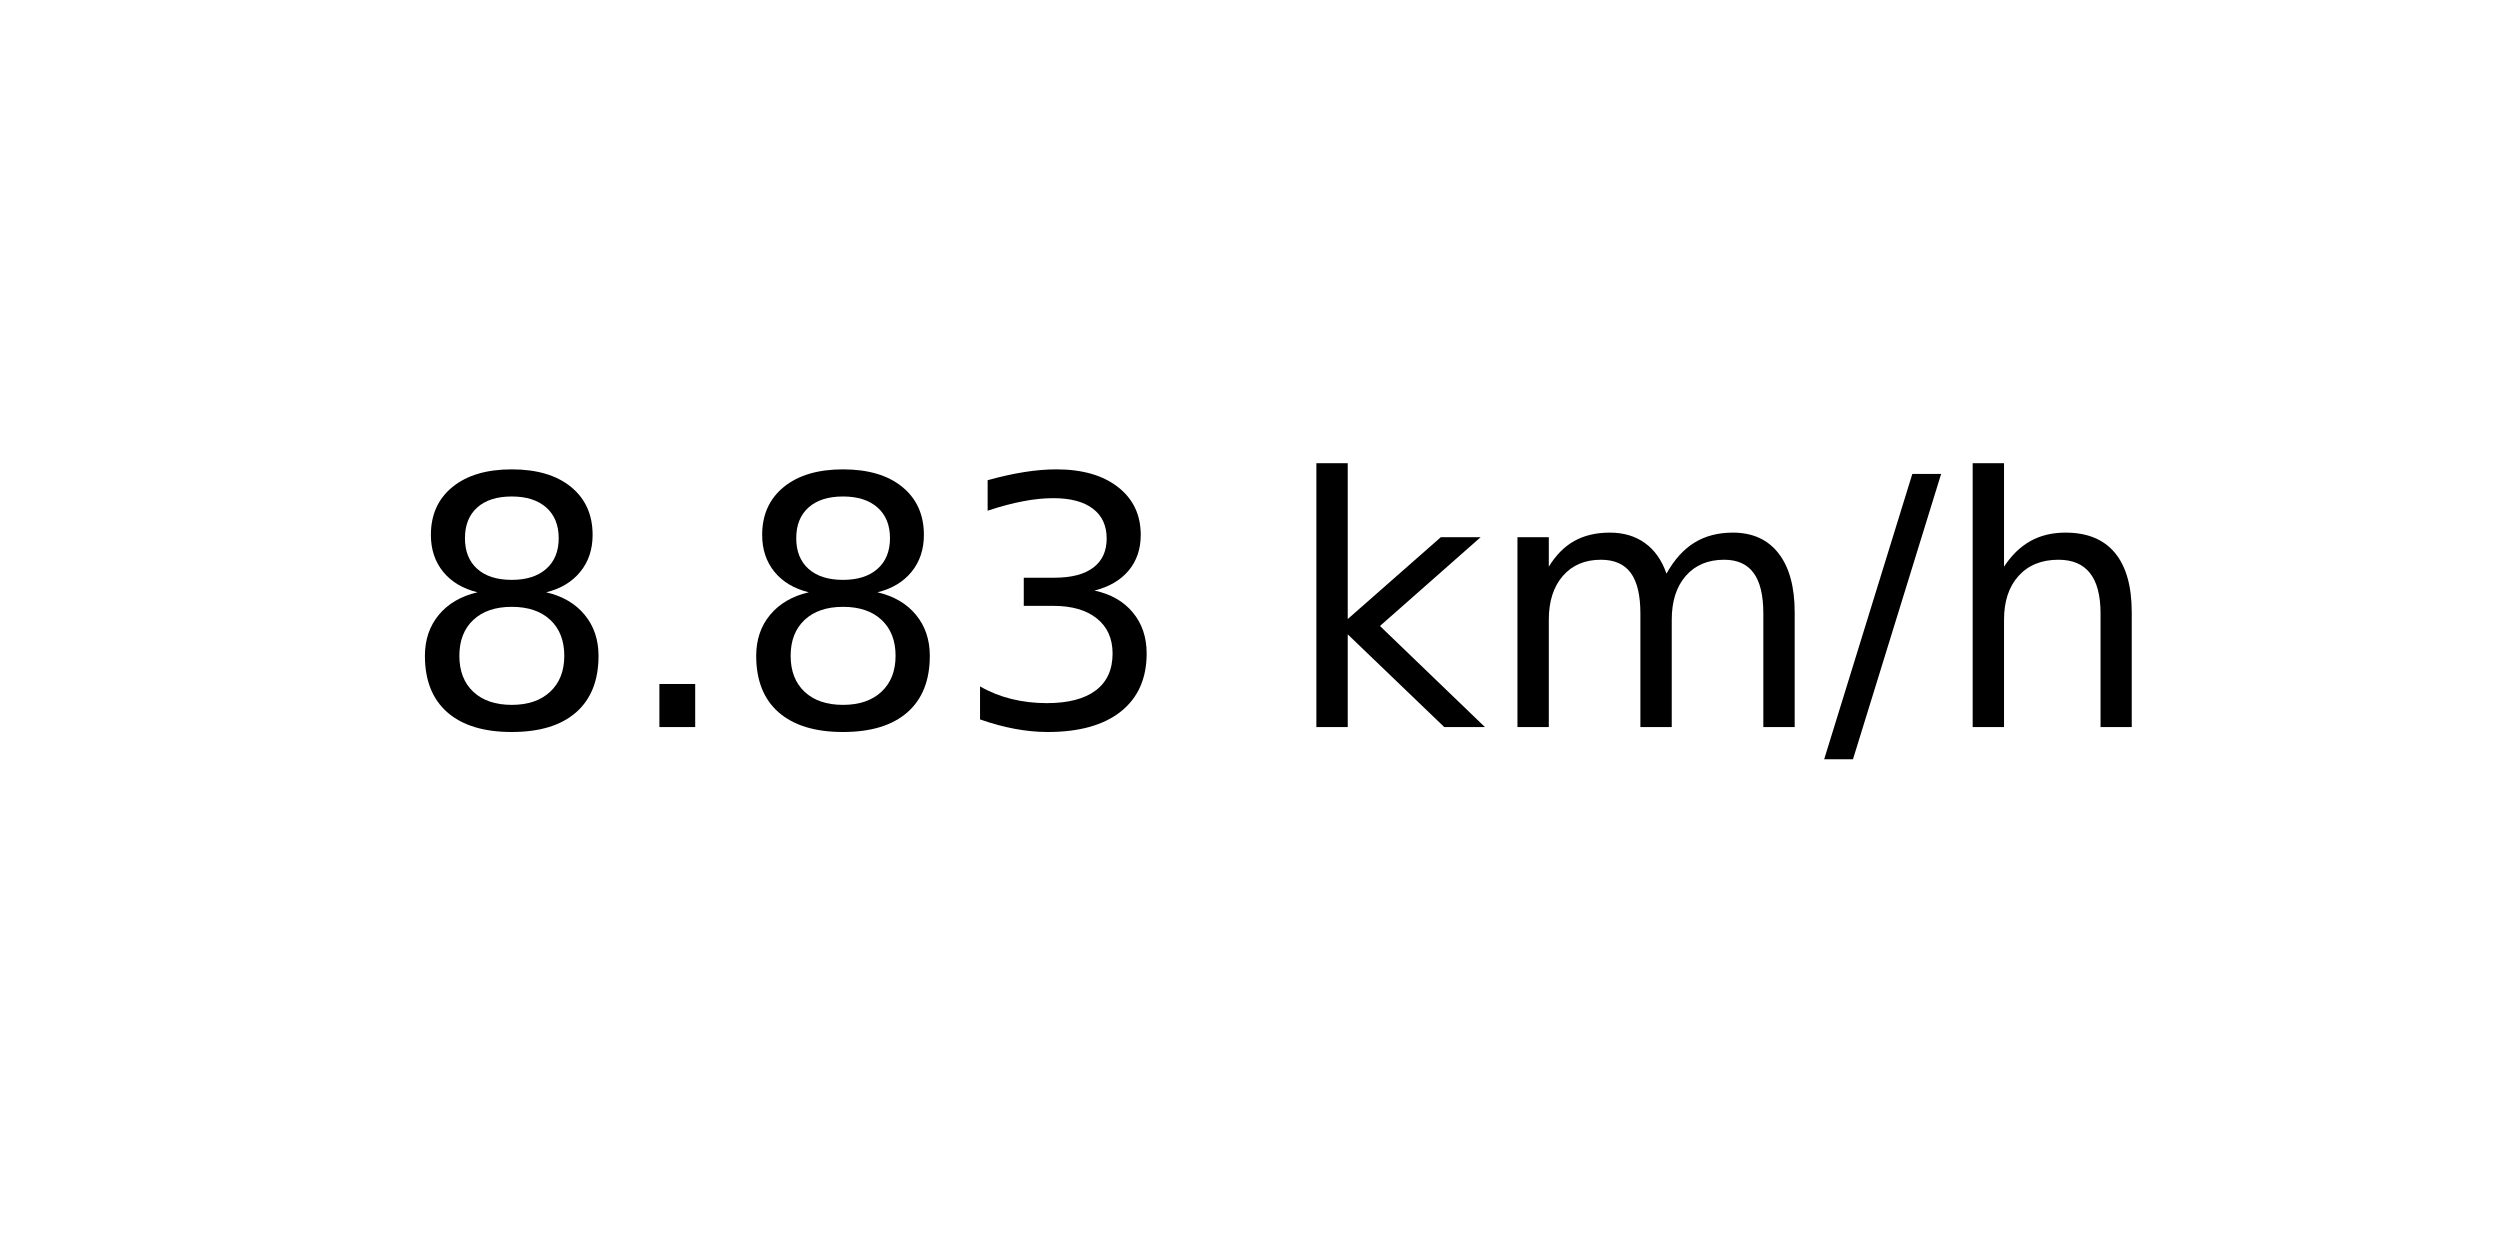
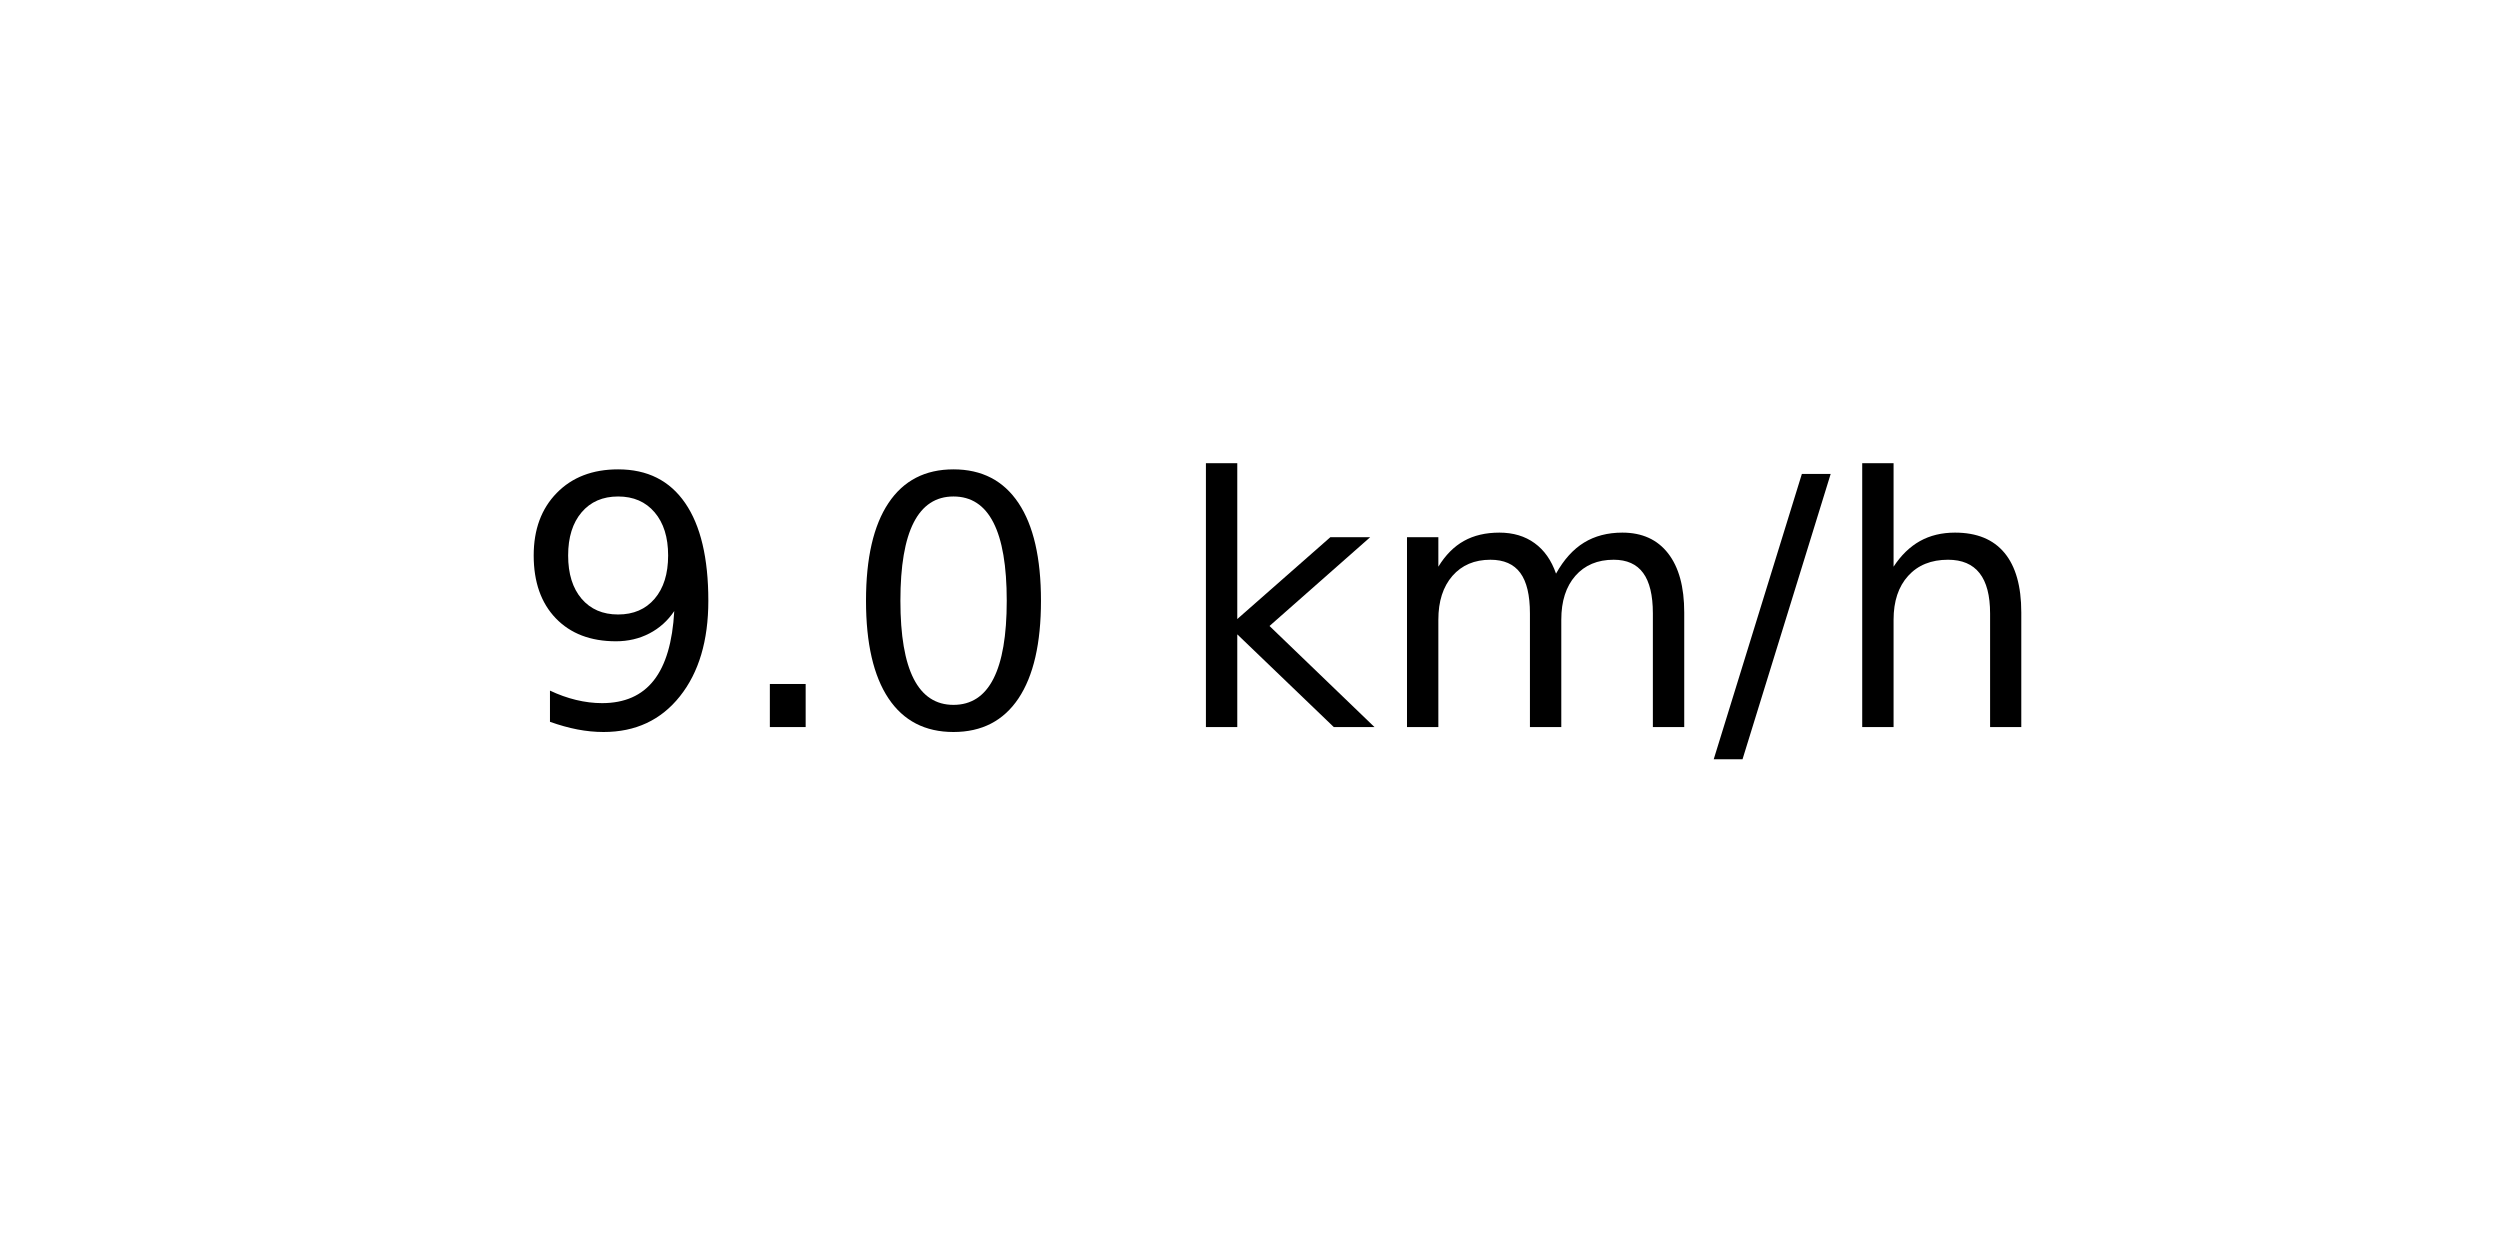
<svg xmlns="http://www.w3.org/2000/svg" xmlns:xlink="http://www.w3.org/1999/xlink" width="72pt" height="36pt" viewBox="0 0 72 36" version="1.1">
  <defs>
    <style type="text/css">*{stroke-linejoin: round; stroke-linecap: butt}</style>
  </defs>
  <g id="figure_1">
    <g id="axes_1">
      <g id="text_1">
-         <g transform="translate(11.55937 20.93937) scale(0.1 -0.1)">
+         <g transform="translate(14.74062 20.93937) scale(0.1 -0.1)">
          <defs>
-             <path id="DejaVuSans-38" d="M 2034 2216  Q 1584 2216 1326 1975  Q 1069 1734 1069 1313  Q 1069 891 1326 650  Q 1584 409 2034 409  Q 2484 409 2743 651  Q 3003 894 3003 1313  Q 3003 1734 2745 1975  Q 2488 2216 2034 2216  z M 1403 2484  Q 997 2584 770 2862  Q 544 3141 544 3541  Q 544 4100 942 4425  Q 1341 4750 2034 4750  Q 2731 4750 3128 4425  Q 3525 4100 3525 3541  Q 3525 3141 3298 2862  Q 3072 2584 2669 2484  Q 3125 2378 3379 2068  Q 3634 1759 3634 1313  Q 3634 634 3220 271  Q 2806 -91 2034 -91  Q 1263 -91 848 271  Q 434 634 434 1313  Q 434 1759 690 2068  Q 947 2378 1403 2484  z M 1172 3481  Q 1172 3119 1398 2916  Q 1625 2713 2034 2713  Q 2441 2713 2670 2916  Q 2900 3119 2900 3481  Q 2900 3844 2670 4047  Q 2441 4250 2034 4250  Q 1625 4250 1398 4047  Q 1172 3844 1172 3481  z " transform="scale(0.015625)" />
+             <path id="DejaVuSans-39" d="M 703 97  L 703 672  Q 941 559 1184 500  Q 1428 441 1663 441  Q 2288 441 2617 861  Q 2947 1281 2994 2138  Q 2813 1869 2534 1725  Q 2256 1581 1919 1581  Q 1219 1581 811 2004  Q 403 2428 403 3163  Q 403 3881 828 4315  Q 1253 4750 1959 4750  Q 2769 4750 3195 4129  Q 3622 3509 3622 2328  Q 3622 1225 3098 567  Q 2575 -91 1691 -91  Q 1453 -91 1209 -44  Q 966 3 703 97  z M 1959 2075  Q 2384 2075 2632 2365  Q 2881 2656 2881 3163  Q 2881 3666 2632 3958  Q 2384 4250 1959 4250  Q 1534 4250 1286 3958  Q 1038 3666 1038 3163  Q 1038 2656 1286 2365  Q 1534 2075 1959 2075  z " transform="scale(0.015625)" />
            <path id="DejaVuSans-2e" d="M 684 794  L 1344 794  L 1344 0  L 684 0  L 684 794  z " transform="scale(0.015625)" />
-             <path id="DejaVuSans-33" d="M 2597 2516  Q 3050 2419 3304 2112  Q 3559 1806 3559 1356  Q 3559 666 3084 287  Q 2609 -91 1734 -91  Q 1441 -91 1130 -33  Q 819 25 488 141  L 488 750  Q 750 597 1062 519  Q 1375 441 1716 441  Q 2309 441 2620 675  Q 2931 909 2931 1356  Q 2931 1769 2642 2001  Q 2353 2234 1838 2234  L 1294 2234  L 1294 2753  L 1863 2753  Q 2328 2753 2575 2939  Q 2822 3125 2822 3475  Q 2822 3834 2567 4026  Q 2313 4219 1838 4219  Q 1578 4219 1281 4162  Q 984 4106 628 3988  L 628 4550  Q 988 4650 1302 4700  Q 1616 4750 1894 4750  Q 2613 4750 3031 4423  Q 3450 4097 3450 3541  Q 3450 3153 3228 2886  Q 3006 2619 2597 2516  z " transform="scale(0.015625)" />
+             <path id="DejaVuSans-30" d="M 2034 4250  Q 1547 4250 1301 3770  Q 1056 3291 1056 2328  Q 1056 1369 1301 889  Q 1547 409 2034 409  Q 2525 409 2770 889  Q 3016 1369 3016 2328  Q 3016 3291 2770 3770  Q 2525 4250 2034 4250  z M 2034 4750  Q 2819 4750 3233 4129  Q 3647 3509 3647 2328  Q 3647 1150 3233 529  Q 2819 -91 2034 -91  Q 1250 -91 836 529  Q 422 1150 422 2328  Q 422 3509 836 4129  Q 1250 4750 2034 4750  z " transform="scale(0.015625)" />
            <path id="DejaVuSans-20" transform="scale(0.015625)" />
            <path id="DejaVuSans-6b" d="M 581 4863  L 1159 4863  L 1159 1991  L 2875 3500  L 3609 3500  L 1753 1863  L 3688 0  L 2938 0  L 1159 1709  L 1159 0  L 581 0  L 581 4863  z " transform="scale(0.015625)" />
            <path id="DejaVuSans-6d" d="M 3328 2828  Q 3544 3216 3844 3400  Q 4144 3584 4550 3584  Q 5097 3584 5394 3201  Q 5691 2819 5691 2113  L 5691 0  L 5113 0  L 5113 2094  Q 5113 2597 4934 2840  Q 4756 3084 4391 3084  Q 3944 3084 3684 2787  Q 3425 2491 3425 1978  L 3425 0  L 2847 0  L 2847 2094  Q 2847 2600 2669 2842  Q 2491 3084 2119 3084  Q 1678 3084 1418 2786  Q 1159 2488 1159 1978  L 1159 0  L 581 0  L 581 3500  L 1159 3500  L 1159 2956  Q 1356 3278 1631 3431  Q 1906 3584 2284 3584  Q 2666 3584 2933 3390  Q 3200 3197 3328 2828  z " transform="scale(0.015625)" />
            <path id="DejaVuSans-2f" d="M 1625 4666  L 2156 4666  L 531 -594  L 0 -594  L 1625 4666  z " transform="scale(0.015625)" />
            <path id="DejaVuSans-68" d="M 3513 2113  L 3513 0  L 2938 0  L 2938 2094  Q 2938 2591 2744 2837  Q 2550 3084 2163 3084  Q 1697 3084 1428 2787  Q 1159 2491 1159 1978  L 1159 0  L 581 0  L 581 4863  L 1159 4863  L 1159 2956  Q 1366 3272 1645 3428  Q 1925 3584 2291 3584  Q 2894 3584 3203 3211  Q 3513 2838 3513 2113  z " transform="scale(0.015625)" />
          </defs>
-           <use xlink:href="#DejaVuSans-38" />
+           <use xlink:href="#DejaVuSans-39" />
          <use xlink:href="#DejaVuSans-2e" x="63.623" />
-           <use xlink:href="#DejaVuSans-38" x="95.41" />
-           <use xlink:href="#DejaVuSans-33" x="159.033" />
-           <use xlink:href="#DejaVuSans-20" x="222.656" />
-           <use xlink:href="#DejaVuSans-6b" x="254.443" />
-           <use xlink:href="#DejaVuSans-6d" x="312.354" />
-           <use xlink:href="#DejaVuSans-2f" x="409.766" />
-           <use xlink:href="#DejaVuSans-68" x="443.457" />
+           <use xlink:href="#DejaVuSans-30" x="95.41" />
+           <use xlink:href="#DejaVuSans-20" x="159.033" />
+           <use xlink:href="#DejaVuSans-6b" x="190.82" />
+           <use xlink:href="#DejaVuSans-6d" x="248.73" />
+           <use xlink:href="#DejaVuSans-2f" x="346.143" />
+           <use xlink:href="#DejaVuSans-68" x="379.834" />
        </g>
      </g>
    </g>
  </g>
</svg>
